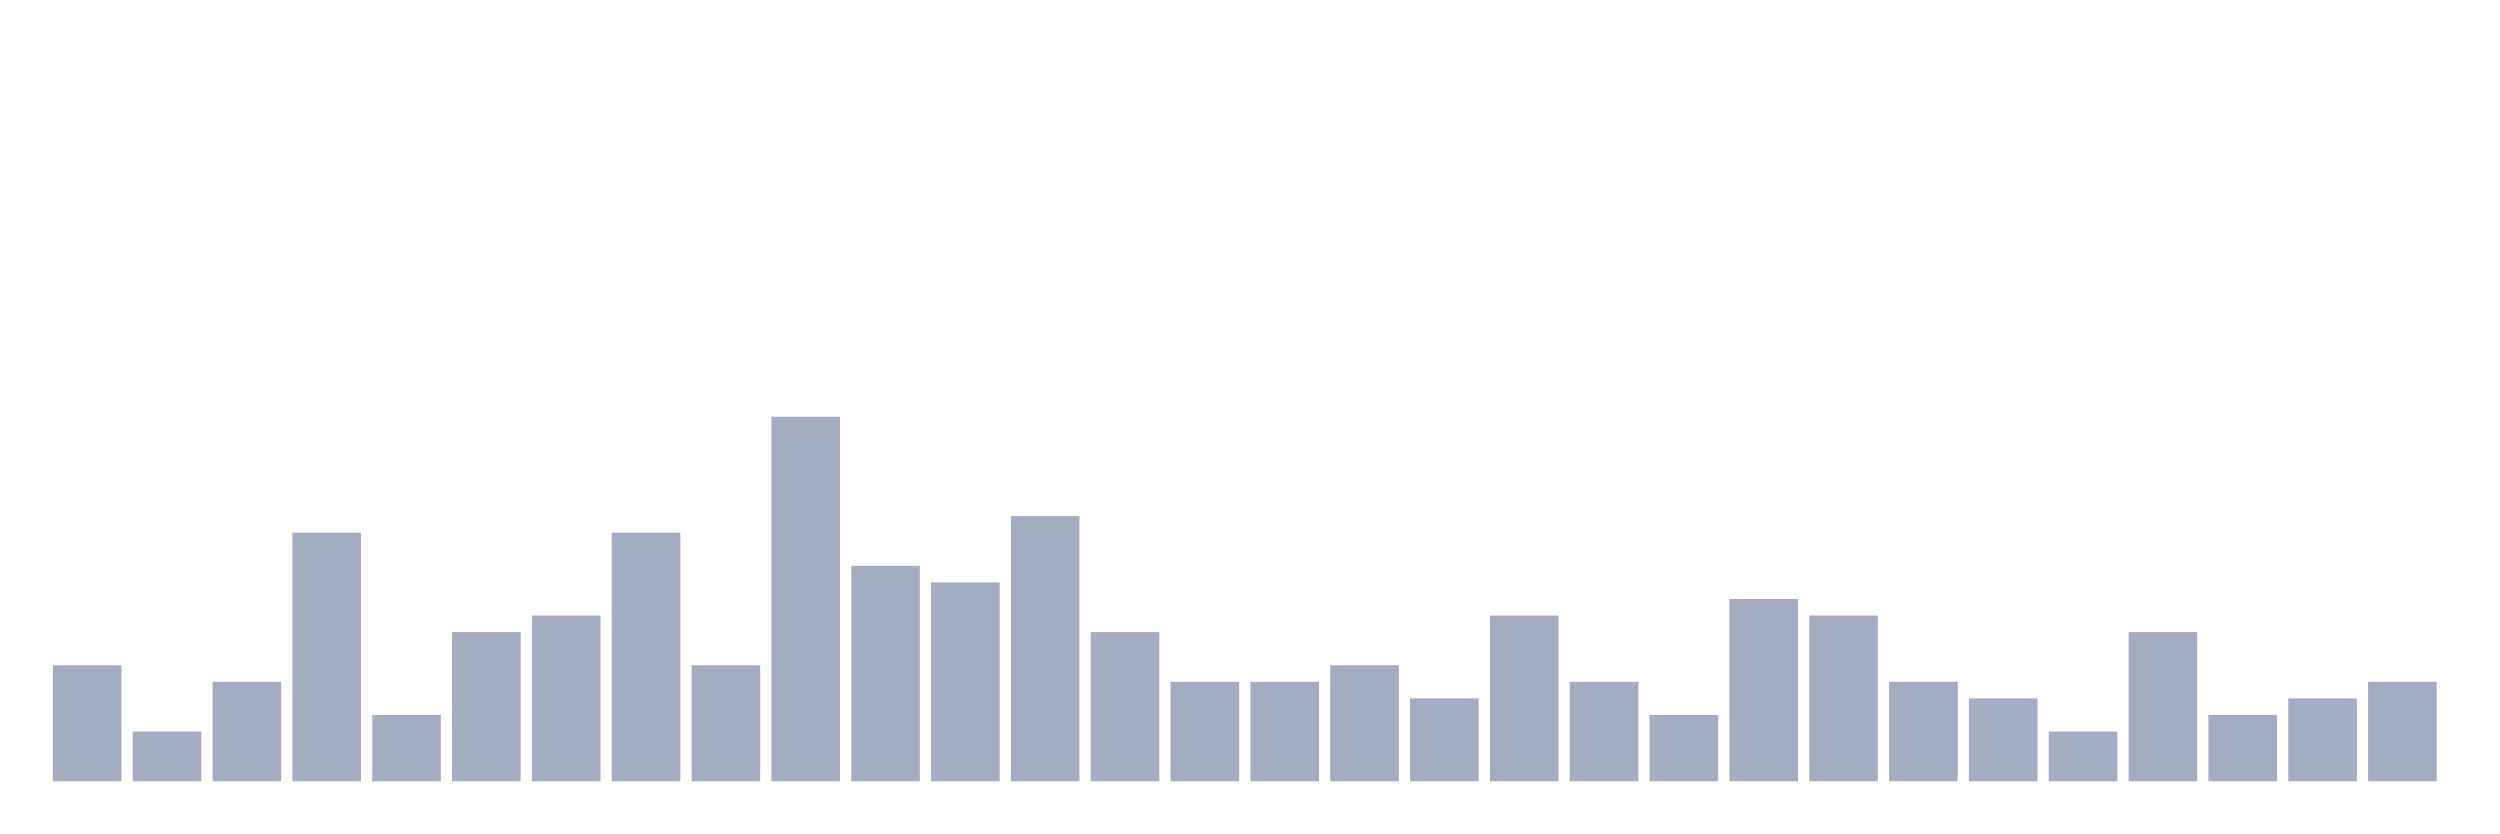
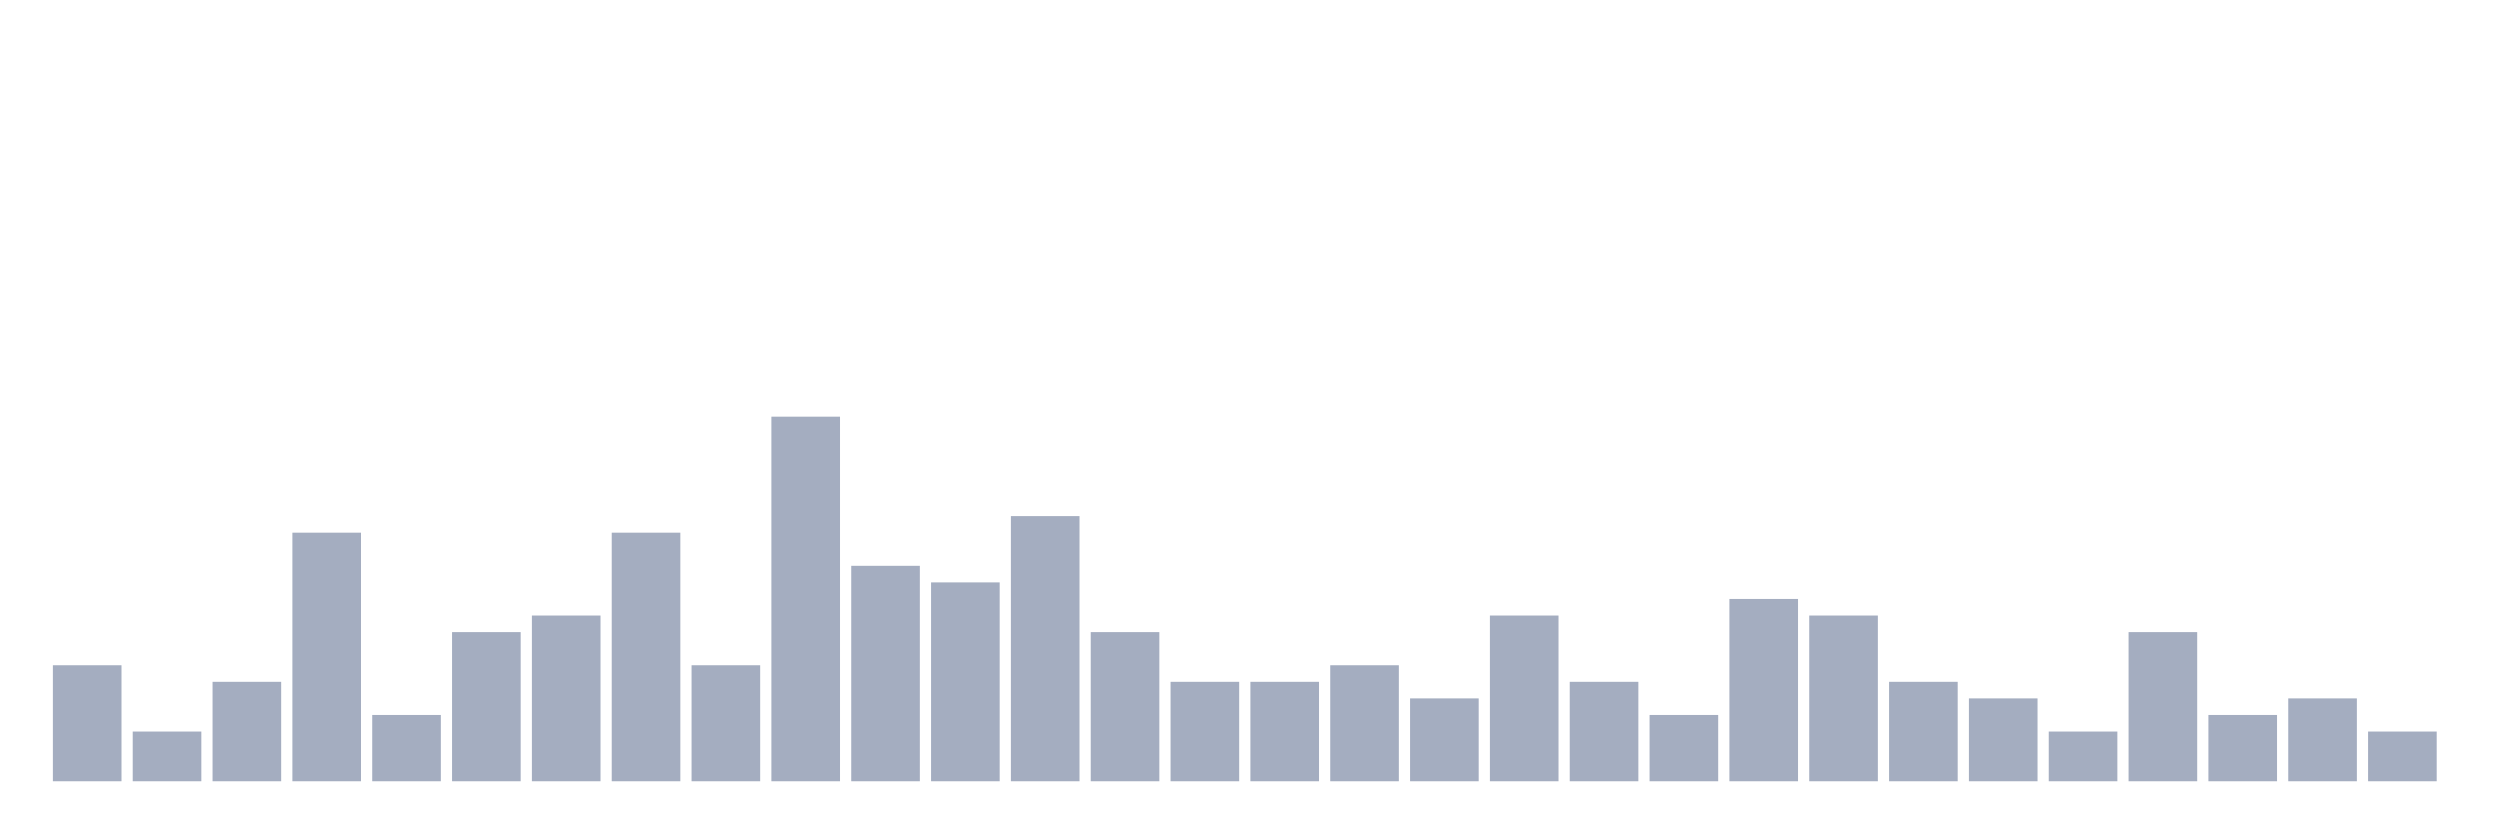
<svg xmlns="http://www.w3.org/2000/svg" viewBox="0 0 480 160">
  <g transform="translate(10,10)">
    <rect class="bar" x="0.153" width="13.175" y="117.727" height="22.273" fill="rgb(164,173,192)" />
    <rect class="bar" x="15.482" width="13.175" y="130.455" height="9.545" fill="rgb(164,173,192)" />
    <rect class="bar" x="30.81" width="13.175" y="120.909" height="19.091" fill="rgb(164,173,192)" />
    <rect class="bar" x="46.138" width="13.175" y="92.273" height="47.727" fill="rgb(164,173,192)" />
    <rect class="bar" x="61.466" width="13.175" y="127.273" height="12.727" fill="rgb(164,173,192)" />
    <rect class="bar" x="76.794" width="13.175" y="111.364" height="28.636" fill="rgb(164,173,192)" />
    <rect class="bar" x="92.123" width="13.175" y="108.182" height="31.818" fill="rgb(164,173,192)" />
    <rect class="bar" x="107.451" width="13.175" y="92.273" height="47.727" fill="rgb(164,173,192)" />
    <rect class="bar" x="122.779" width="13.175" y="117.727" height="22.273" fill="rgb(164,173,192)" />
    <rect class="bar" x="138.107" width="13.175" y="70" height="70" fill="rgb(164,173,192)" />
    <rect class="bar" x="153.436" width="13.175" y="98.636" height="41.364" fill="rgb(164,173,192)" />
    <rect class="bar" x="168.764" width="13.175" y="101.818" height="38.182" fill="rgb(164,173,192)" />
    <rect class="bar" x="184.092" width="13.175" y="89.091" height="50.909" fill="rgb(164,173,192)" />
    <rect class="bar" x="199.42" width="13.175" y="111.364" height="28.636" fill="rgb(164,173,192)" />
    <rect class="bar" x="214.748" width="13.175" y="120.909" height="19.091" fill="rgb(164,173,192)" />
    <rect class="bar" x="230.077" width="13.175" y="120.909" height="19.091" fill="rgb(164,173,192)" />
    <rect class="bar" x="245.405" width="13.175" y="117.727" height="22.273" fill="rgb(164,173,192)" />
    <rect class="bar" x="260.733" width="13.175" y="124.091" height="15.909" fill="rgb(164,173,192)" />
    <rect class="bar" x="276.061" width="13.175" y="108.182" height="31.818" fill="rgb(164,173,192)" />
    <rect class="bar" x="291.39" width="13.175" y="120.909" height="19.091" fill="rgb(164,173,192)" />
    <rect class="bar" x="306.718" width="13.175" y="127.273" height="12.727" fill="rgb(164,173,192)" />
    <rect class="bar" x="322.046" width="13.175" y="105" height="35" fill="rgb(164,173,192)" />
    <rect class="bar" x="337.374" width="13.175" y="108.182" height="31.818" fill="rgb(164,173,192)" />
    <rect class="bar" x="352.702" width="13.175" y="120.909" height="19.091" fill="rgb(164,173,192)" />
    <rect class="bar" x="368.031" width="13.175" y="124.091" height="15.909" fill="rgb(164,173,192)" />
    <rect class="bar" x="383.359" width="13.175" y="130.455" height="9.545" fill="rgb(164,173,192)" />
    <rect class="bar" x="398.687" width="13.175" y="111.364" height="28.636" fill="rgb(164,173,192)" />
    <rect class="bar" x="414.015" width="13.175" y="127.273" height="12.727" fill="rgb(164,173,192)" />
    <rect class="bar" x="429.344" width="13.175" y="124.091" height="15.909" fill="rgb(164,173,192)" />
-     <rect class="bar" x="444.672" width="13.175" y="120.909" height="19.091" fill="rgb(164,173,192)" />
+     <rect class="bar" x="444.672" width="13.175" y="130.455" height="9.545" fill="rgb(164,173,192)" />
  </g>
</svg>
